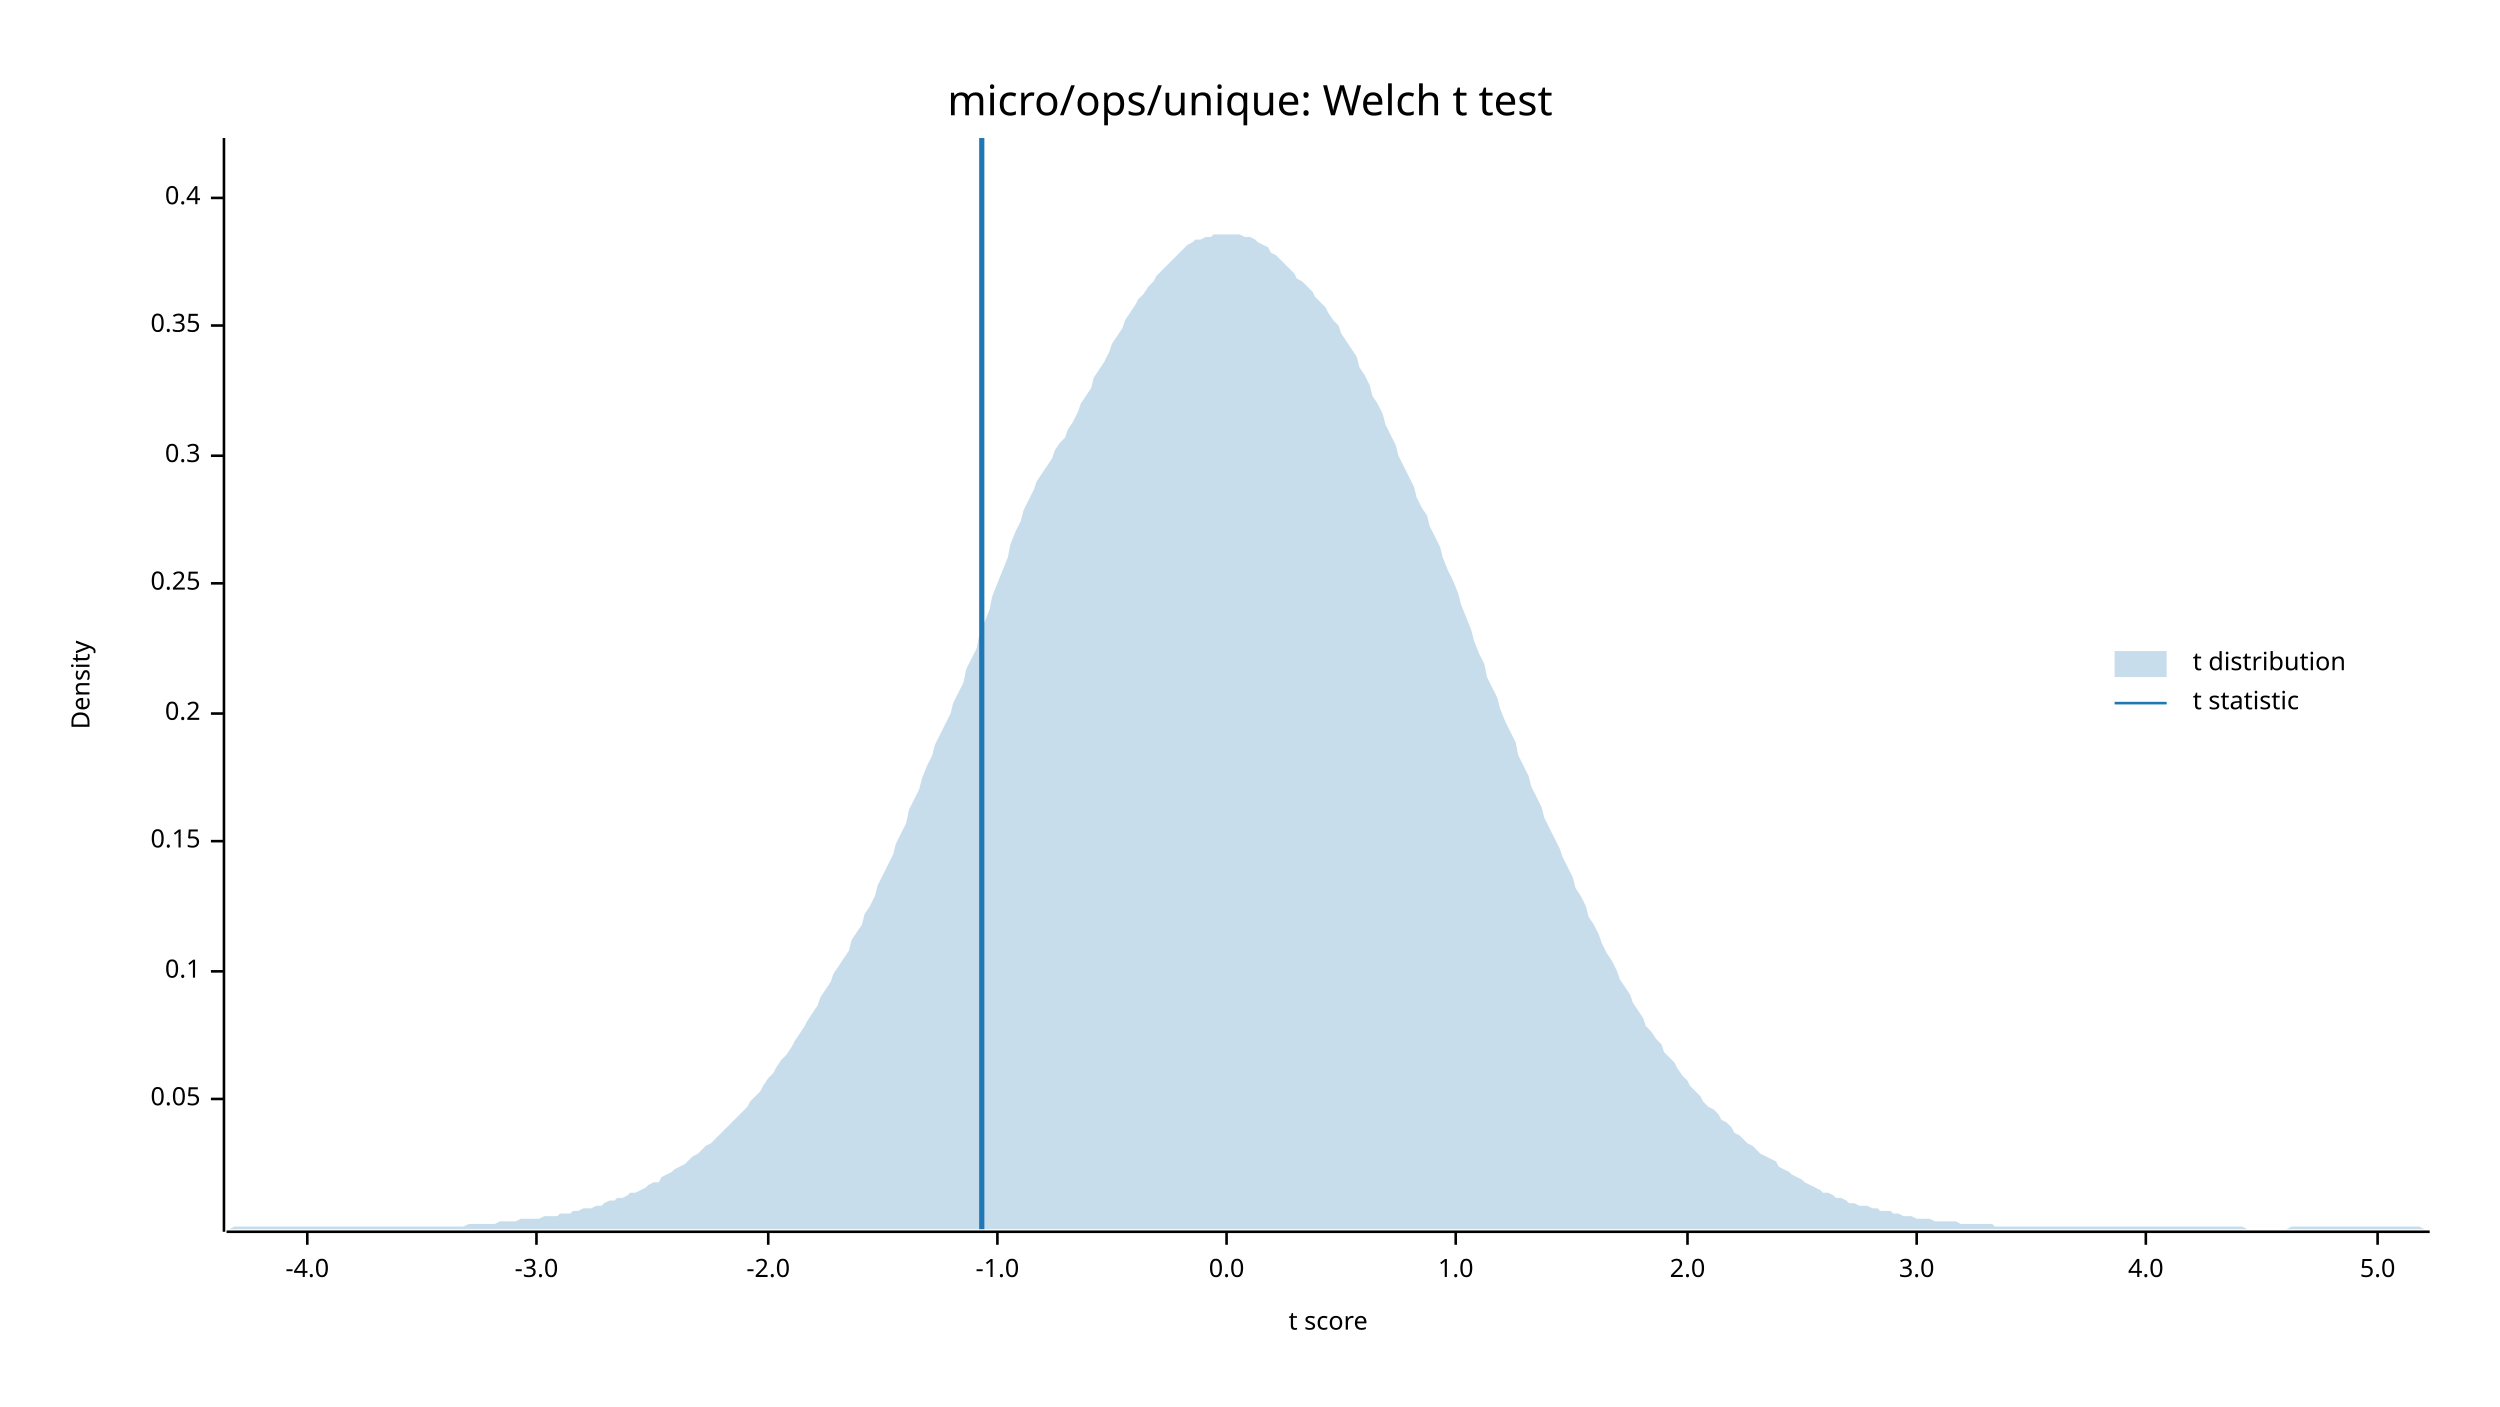
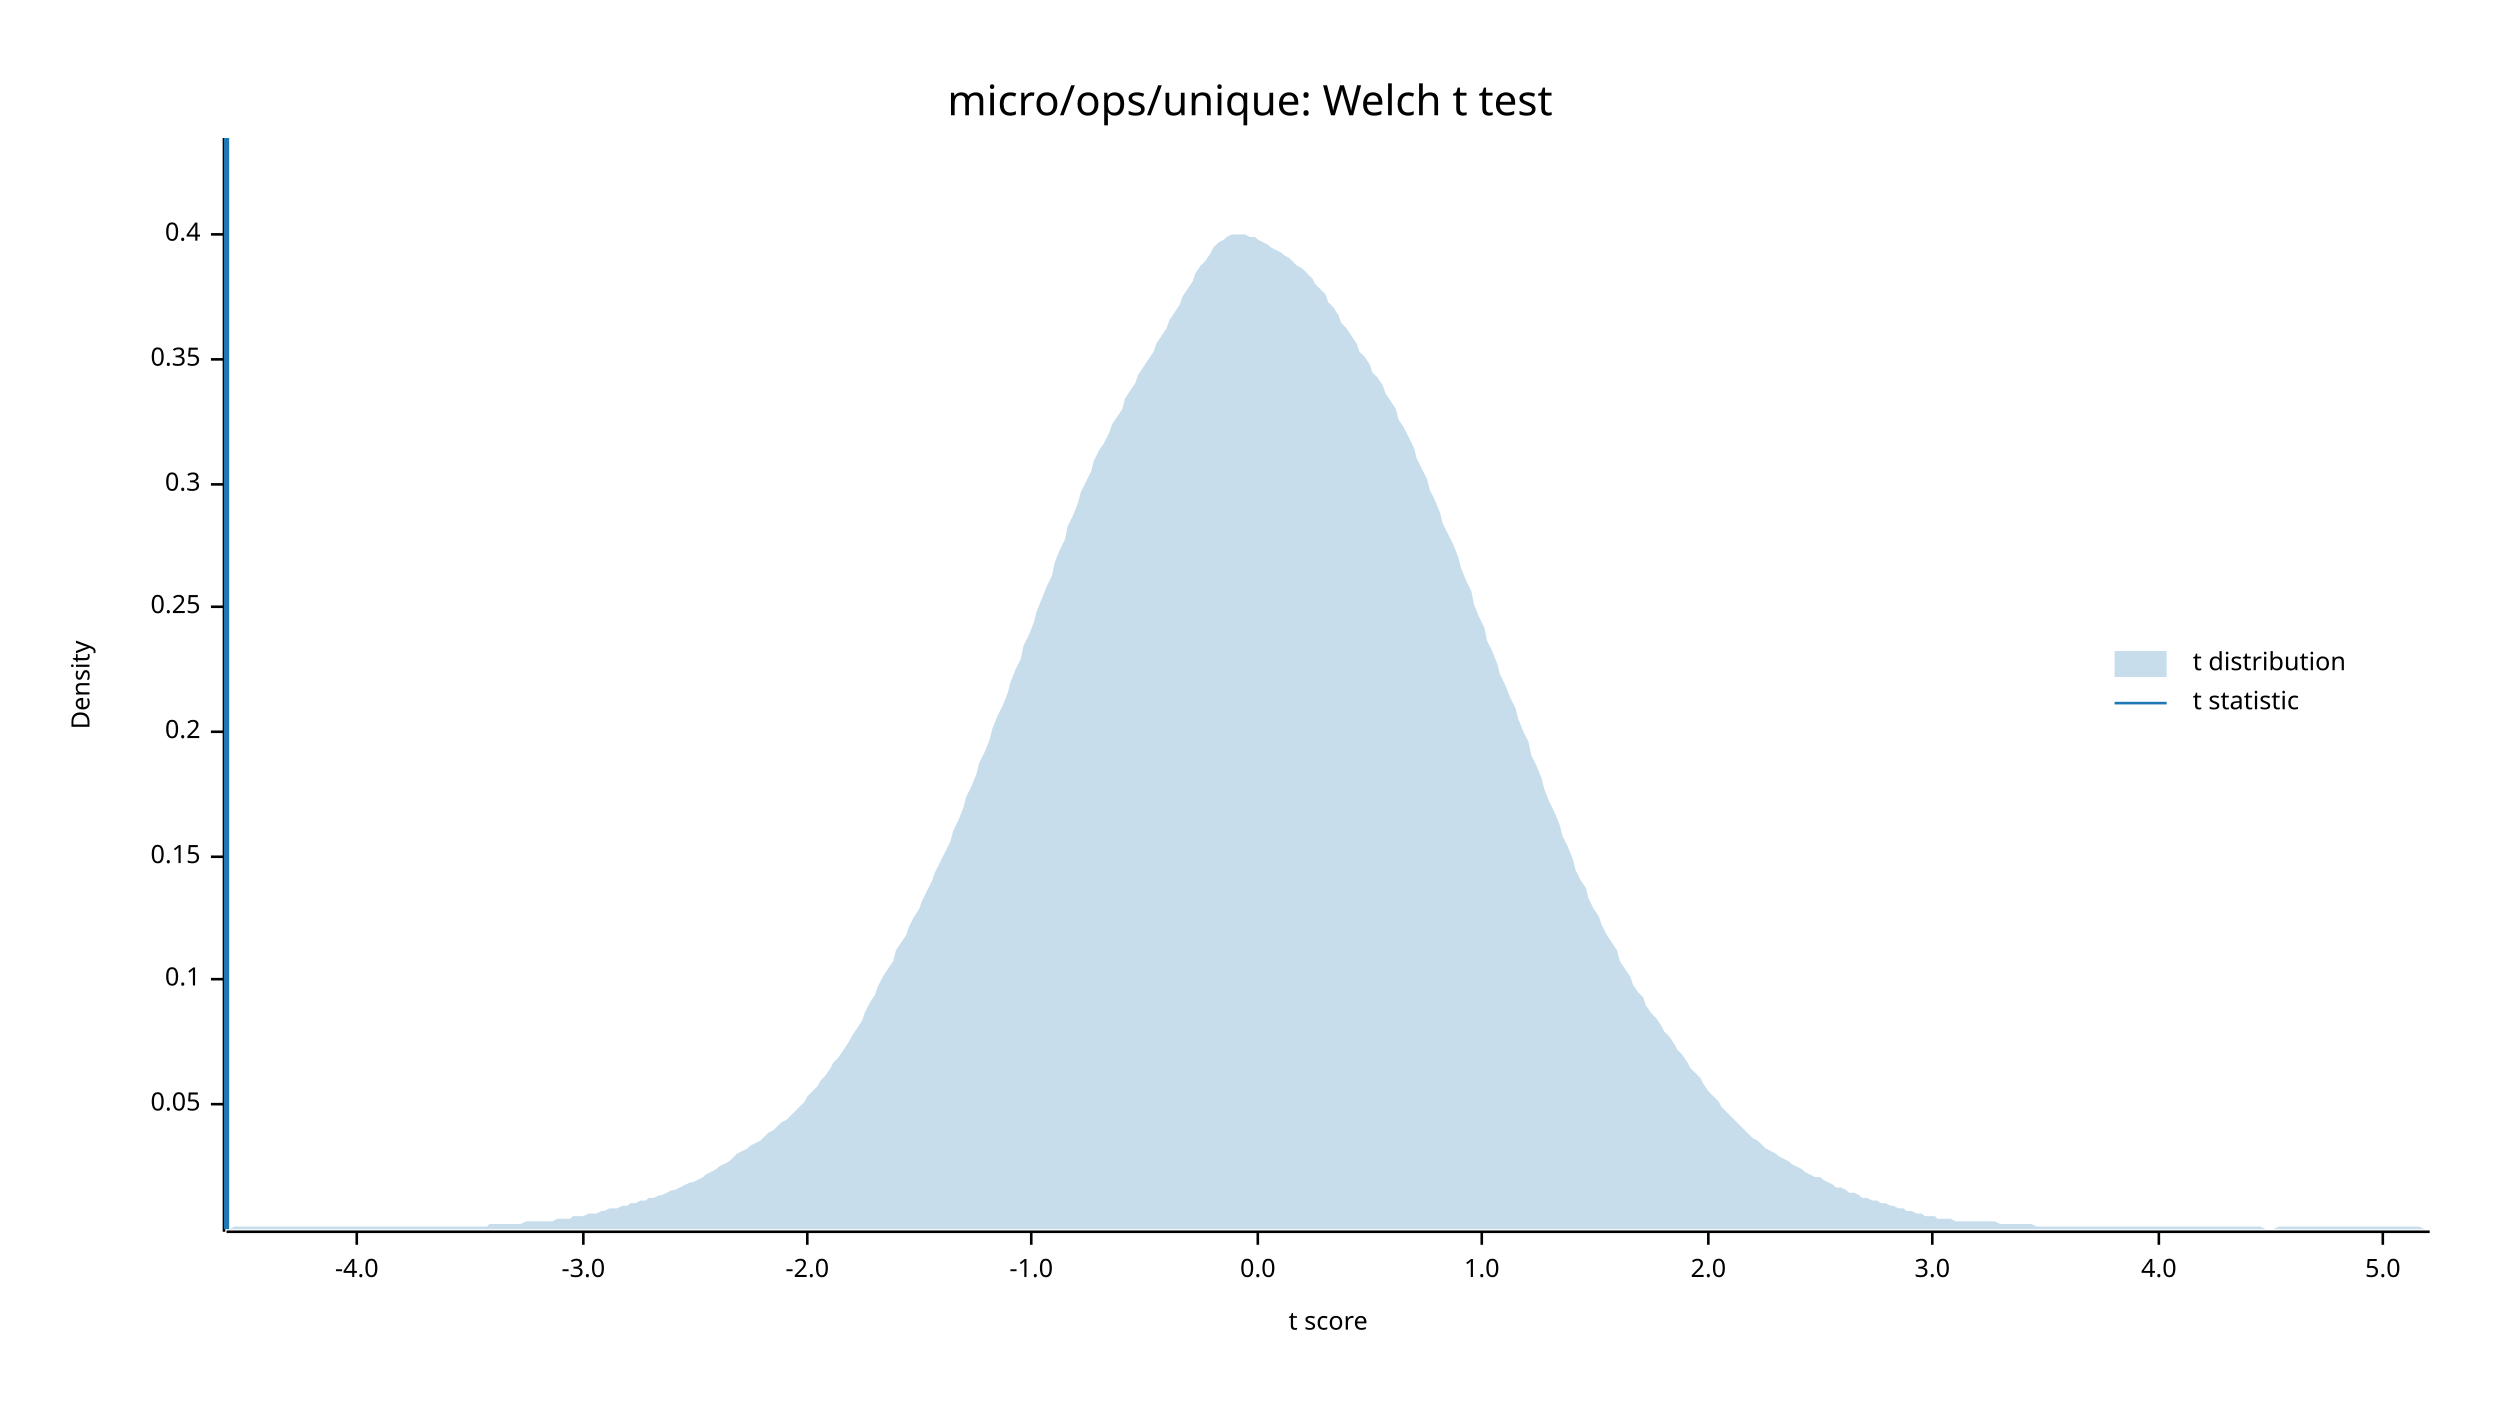
<svg xmlns="http://www.w3.org/2000/svg" width="960" height="540" viewBox="0 0 960 540">
  <text x="480" y="32" dy="0.76em" text-anchor="middle" font-family="sans-serif" font-size="16.129" opacity="1" fill="#000000">
micro/ops/unique: Welch t test
</text>
  <text x="27" y="263" dy="0.76em" text-anchor="middle" font-family="sans-serif" font-size="9.677" opacity="1" fill="#000000" transform="rotate(270, 27, 263)">
Density
</text>
  <text x="510" y="513" dy="-0.5ex" text-anchor="middle" font-family="sans-serif" font-size="9.677" opacity="1" fill="#000000">
t score
</text>
  <polyline fill="none" opacity="1" stroke="#000000" stroke-width="1" points="86,53 86,473 " />
-   <text x="77" y="422" dy="0.5ex" text-anchor="end" font-family="sans-serif" font-size="9.677" opacity="1" fill="#000000">
+   <text x="77" y="424" dy="0.5ex" text-anchor="end" font-family="sans-serif" font-size="9.677" opacity="1" fill="#000000">
0.05
</text>
-   <polyline fill="none" opacity="1" stroke="#000000" stroke-width="1" points="81,422 86,422 " />
-   <text x="77" y="373" dy="0.5ex" text-anchor="end" font-family="sans-serif" font-size="9.677" opacity="1" fill="#000000">
+   <polyline fill="none" opacity="1" stroke="#000000" stroke-width="1" points="81,424 86,424 " />
+   <text x="77" y="376" dy="0.5ex" text-anchor="end" font-family="sans-serif" font-size="9.677" opacity="1" fill="#000000">
0.1
</text>
-   <polyline fill="none" opacity="1" stroke="#000000" stroke-width="1" points="81,373 86,373 " />
-   <text x="77" y="323" dy="0.5ex" text-anchor="end" font-family="sans-serif" font-size="9.677" opacity="1" fill="#000000">
+   <polyline fill="none" opacity="1" stroke="#000000" stroke-width="1" points="81,376 86,376 " />
+   <text x="77" y="329" dy="0.5ex" text-anchor="end" font-family="sans-serif" font-size="9.677" opacity="1" fill="#000000">
0.15
</text>
-   <polyline fill="none" opacity="1" stroke="#000000" stroke-width="1" points="81,323 86,323 " />
-   <text x="77" y="274" dy="0.5ex" text-anchor="end" font-family="sans-serif" font-size="9.677" opacity="1" fill="#000000">
+   <polyline fill="none" opacity="1" stroke="#000000" stroke-width="1" points="81,329 86,329 " />
+   <text x="77" y="281" dy="0.5ex" text-anchor="end" font-family="sans-serif" font-size="9.677" opacity="1" fill="#000000">
0.2
</text>
-   <polyline fill="none" opacity="1" stroke="#000000" stroke-width="1" points="81,274 86,274 " />
-   <text x="77" y="224" dy="0.5ex" text-anchor="end" font-family="sans-serif" font-size="9.677" opacity="1" fill="#000000">
+   <polyline fill="none" opacity="1" stroke="#000000" stroke-width="1" points="81,281 86,281 " />
+   <text x="77" y="233" dy="0.5ex" text-anchor="end" font-family="sans-serif" font-size="9.677" opacity="1" fill="#000000">
0.25
</text>
-   <polyline fill="none" opacity="1" stroke="#000000" stroke-width="1" points="81,224 86,224 " />
-   <text x="77" y="175" dy="0.5ex" text-anchor="end" font-family="sans-serif" font-size="9.677" opacity="1" fill="#000000">
+   <polyline fill="none" opacity="1" stroke="#000000" stroke-width="1" points="81,233 86,233 " />
+   <text x="77" y="186" dy="0.5ex" text-anchor="end" font-family="sans-serif" font-size="9.677" opacity="1" fill="#000000">
0.3
</text>
-   <polyline fill="none" opacity="1" stroke="#000000" stroke-width="1" points="81,175 86,175 " />
-   <text x="77" y="125" dy="0.5ex" text-anchor="end" font-family="sans-serif" font-size="9.677" opacity="1" fill="#000000">
+   <polyline fill="none" opacity="1" stroke="#000000" stroke-width="1" points="81,186 86,186 " />
+   <text x="77" y="138" dy="0.5ex" text-anchor="end" font-family="sans-serif" font-size="9.677" opacity="1" fill="#000000">
0.35
</text>
-   <polyline fill="none" opacity="1" stroke="#000000" stroke-width="1" points="81,125 86,125 " />
-   <text x="77" y="76" dy="0.5ex" text-anchor="end" font-family="sans-serif" font-size="9.677" opacity="1" fill="#000000">
+   <polyline fill="none" opacity="1" stroke="#000000" stroke-width="1" points="81,138 86,138 " />
+   <text x="77" y="90" dy="0.5ex" text-anchor="end" font-family="sans-serif" font-size="9.677" opacity="1" fill="#000000">
0.4
</text>
-   <polyline fill="none" opacity="1" stroke="#000000" stroke-width="1" points="81,76 86,76 " />
+   <polyline fill="none" opacity="1" stroke="#000000" stroke-width="1" points="81,90 86,90 " />
  <polyline fill="none" opacity="1" stroke="#000000" stroke-width="1" points="87,473 933,473 " />
-   <text x="118" y="483" dy="0.76em" text-anchor="middle" font-family="sans-serif" font-size="9.677" opacity="1" fill="#000000">
+   <text x="137" y="483" dy="0.76em" text-anchor="middle" font-family="sans-serif" font-size="9.677" opacity="1" fill="#000000">
-4.0
</text>
-   <polyline fill="none" opacity="1" stroke="#000000" stroke-width="1" points="118,473 118,478 " />
-   <text x="206" y="483" dy="0.76em" text-anchor="middle" font-family="sans-serif" font-size="9.677" opacity="1" fill="#000000">
+   <polyline fill="none" opacity="1" stroke="#000000" stroke-width="1" points="137,473 137,478 " />
+   <text x="224" y="483" dy="0.76em" text-anchor="middle" font-family="sans-serif" font-size="9.677" opacity="1" fill="#000000">
-3.0
</text>
-   <polyline fill="none" opacity="1" stroke="#000000" stroke-width="1" points="206,473 206,478 " />
-   <text x="295" y="483" dy="0.76em" text-anchor="middle" font-family="sans-serif" font-size="9.677" opacity="1" fill="#000000">
+   <polyline fill="none" opacity="1" stroke="#000000" stroke-width="1" points="224,473 224,478 " />
+   <text x="310" y="483" dy="0.76em" text-anchor="middle" font-family="sans-serif" font-size="9.677" opacity="1" fill="#000000">
-2.0
</text>
-   <polyline fill="none" opacity="1" stroke="#000000" stroke-width="1" points="295,473 295,478 " />
-   <text x="383" y="483" dy="0.76em" text-anchor="middle" font-family="sans-serif" font-size="9.677" opacity="1" fill="#000000">
+   <polyline fill="none" opacity="1" stroke="#000000" stroke-width="1" points="310,473 310,478 " />
+   <text x="396" y="483" dy="0.76em" text-anchor="middle" font-family="sans-serif" font-size="9.677" opacity="1" fill="#000000">
-1.0
</text>
-   <polyline fill="none" opacity="1" stroke="#000000" stroke-width="1" points="383,473 383,478 " />
-   <text x="471" y="483" dy="0.76em" text-anchor="middle" font-family="sans-serif" font-size="9.677" opacity="1" fill="#000000">
+   <polyline fill="none" opacity="1" stroke="#000000" stroke-width="1" points="396,473 396,478 " />
+   <text x="483" y="483" dy="0.76em" text-anchor="middle" font-family="sans-serif" font-size="9.677" opacity="1" fill="#000000">
0.0
</text>
-   <polyline fill="none" opacity="1" stroke="#000000" stroke-width="1" points="471,473 471,478 " />
-   <text x="559" y="483" dy="0.76em" text-anchor="middle" font-family="sans-serif" font-size="9.677" opacity="1" fill="#000000">
+   <polyline fill="none" opacity="1" stroke="#000000" stroke-width="1" points="483,473 483,478 " />
+   <text x="569" y="483" dy="0.76em" text-anchor="middle" font-family="sans-serif" font-size="9.677" opacity="1" fill="#000000">
1.0
</text>
-   <polyline fill="none" opacity="1" stroke="#000000" stroke-width="1" points="559,473 559,478 " />
-   <text x="648" y="483" dy="0.76em" text-anchor="middle" font-family="sans-serif" font-size="9.677" opacity="1" fill="#000000">
+   <polyline fill="none" opacity="1" stroke="#000000" stroke-width="1" points="569,473 569,478 " />
+   <text x="656" y="483" dy="0.76em" text-anchor="middle" font-family="sans-serif" font-size="9.677" opacity="1" fill="#000000">
2.0
</text>
-   <polyline fill="none" opacity="1" stroke="#000000" stroke-width="1" points="648,473 648,478 " />
-   <text x="736" y="483" dy="0.76em" text-anchor="middle" font-family="sans-serif" font-size="9.677" opacity="1" fill="#000000">
+   <polyline fill="none" opacity="1" stroke="#000000" stroke-width="1" points="656,473 656,478 " />
+   <text x="742" y="483" dy="0.76em" text-anchor="middle" font-family="sans-serif" font-size="9.677" opacity="1" fill="#000000">
3.0
</text>
-   <polyline fill="none" opacity="1" stroke="#000000" stroke-width="1" points="736,473 736,478 " />
-   <text x="824" y="483" dy="0.76em" text-anchor="middle" font-family="sans-serif" font-size="9.677" opacity="1" fill="#000000">
+   <polyline fill="none" opacity="1" stroke="#000000" stroke-width="1" points="742,473 742,478 " />
+   <text x="829" y="483" dy="0.76em" text-anchor="middle" font-family="sans-serif" font-size="9.677" opacity="1" fill="#000000">
4.0
</text>
-   <polyline fill="none" opacity="1" stroke="#000000" stroke-width="1" points="824,473 824,478 " />
-   <text x="913" y="483" dy="0.76em" text-anchor="middle" font-family="sans-serif" font-size="9.677" opacity="1" fill="#000000">
+   <polyline fill="none" opacity="1" stroke="#000000" stroke-width="1" points="829,473 829,478 " />
+   <text x="915" y="483" dy="0.76em" text-anchor="middle" font-family="sans-serif" font-size="9.677" opacity="1" fill="#000000">
5.0
</text>
-   <polyline fill="none" opacity="1" stroke="#000000" stroke-width="1" points="913,473 913,478 " />
-   <polygon opacity="0.25" fill="#1F78B4" points="87,472 88,472 90,471 92,471 93,471 95,471 97,471 98,471 100,471 102,471 103,471 105,471 107,471 109,471 110,471 112,471 114,471 115,471 117,471 119,471 120,471 122,471 124,471 125,471 127,471 129,471 131,471 132,471 134,471 136,471 137,471 139,471 141,471 142,471 144,471 146,471 148,471 149,471 151,471 153,471 154,471 156,471 158,471 159,471 161,471 163,471 164,471 166,471 168,471 170,471 171,471 173,471 175,471 176,471 178,471 180,470 181,470 183,470 185,470 187,470 188,470 190,470 192,469 193,469 195,469 197,469 198,469 200,468 202,468 203,468 205,468 207,468 209,467 210,467 212,467 214,467 215,466 217,466 219,466 220,465 222,465 224,464 226,464 227,464 229,463 231,463 232,462 234,461 236,461 237,460 239,460 241,459 242,458 244,458 246,457 248,456 249,455 251,454 253,454 254,452 256,451 258,450 259,449 261,448 263,447 265,445 266,444 268,443 270,441 271,440 273,439 275,437 276,436 278,434 280,432 281,431 283,429 285,427 287,425 288,423 290,421 292,419 293,417 295,414 297,412 298,410 300,407 302,405 304,402 305,400 307,397 309,394 310,392 312,389 314,386 315,383 317,380 319,377 320,374 322,371 324,368 326,365 327,361 329,358 331,355 332,351 334,348 336,344 337,340 339,336 341,332 343,328 344,324 346,320 348,316 349,311 351,307 353,303 354,299 356,294 358,290 359,286 361,282 363,278 365,274 366,270 368,266 370,262 371,257 373,253 375,249 376,244 378,239 380,234 381,229 383,224 385,219 387,214 388,209 390,204 392,200 393,196 395,192 397,188 398,185 400,182 402,179 404,176 405,173 407,170 409,168 410,165 412,162 414,158 415,155 417,152 419,149 420,145 422,142 424,139 426,135 427,132 429,129 431,126 432,123 434,120 436,117 437,115 439,113 441,110 443,108 444,106 446,104 448,102 449,101 451,99 453,97 454,96 456,94 458,93 459,92 461,92 463,91 465,91 466,90 468,90 470,90 471,90 473,90 475,90 476,90 478,91 480,91 482,92 483,93 485,94 487,95 488,97 490,98 492,100 493,101 495,103 497,105 498,107 500,108 502,110 504,112 505,114 507,116 509,118 510,120 512,123 514,125 515,128 517,131 519,134 521,137 522,141 524,144 526,148 527,152 529,155 531,159 532,163 534,167 536,171 537,175 539,179 541,183 543,187 544,191 546,195 548,198 549,202 551,206 553,210 554,214 556,219 558,223 560,228 561,232 563,237 565,242 566,246 568,251 570,255 571,260 573,264 575,268 576,272 578,277 580,281 582,285 583,290 585,294 587,298 588,302 590,306 592,310 593,314 595,318 597,322 599,326 600,329 602,333 604,337 605,341 607,344 609,348 610,352 612,355 614,359 615,362 617,366 619,369 621,373 622,376 624,379 626,382 627,385 629,388 631,391 632,394 634,396 636,399 638,401 639,404 641,406 643,408 644,410 646,413 648,415 649,417 651,419 653,421 654,423 656,425 658,426 660,428 661,430 663,431 665,433 666,435 668,436 670,438 671,439 673,440 675,442 676,443 678,444 680,445 682,446 683,448 685,449 687,450 688,451 690,452 692,453 693,454 695,455 697,456 699,457 700,458 702,458 704,459 705,460 707,460 709,461 710,462 712,462 714,463 715,463 717,463 719,464 721,464 722,465 724,465 726,465 727,466 729,466 731,467 732,467 734,467 736,468 738,468 739,468 741,468 743,469 744,469 746,469 748,469 749,469 751,469 753,470 754,470 756,470 758,470 760,470 761,470 763,470 765,470 766,471 768,471 770,471 771,471 773,471 775,471 777,471 778,471 780,471 782,471 783,471 785,471 787,471 788,471 790,471 792,471 793,471 795,471 797,471 799,471 800,471 802,471 804,471 805,471 807,471 809,471 810,471 812,471 814,471 816,471 817,471 819,471 821,471 822,471 824,471 826,471 827,471 829,471 831,471 832,471 834,471 836,471 838,471 839,471 841,471 843,471 844,471 846,471 848,471 849,471 851,471 853,471 855,471 856,471 858,471 860,471 861,471 863,472 865,472 866,472 868,472 870,472 871,472 873,472 875,472 877,472 878,472 880,471 882,471 883,471 885,471 887,471 888,471 890,471 892,471 894,471 895,471 897,471 899,471 900,471 902,471 904,471 905,471 907,471 909,471 910,471 912,471 914,471 916,471 917,471 919,471 921,471 922,471 924,471 926,471 927,471 929,471 931,472 933,472 933,472 87,472 " />
-   <polyline fill="none" opacity="1" stroke="#1F78B4" stroke-width="2" points="377,472 377,53 " />
+   <polyline fill="none" opacity="1" stroke="#000000" stroke-width="1" points="915,473 915,478 " />
+   <polygon opacity="0.25" fill="#1F78B4" points="87,472 88,472 90,471 92,471 93,471 95,471 97,471 98,471 100,471 102,471 103,471 105,471 107,471 109,471 110,471 112,471 114,471 115,471 117,471 119,471 120,471 122,471 124,471 125,471 127,471 129,471 131,471 132,471 134,471 136,471 137,471 139,471 141,471 142,471 144,471 146,471 148,471 149,471 151,471 153,471 154,471 156,471 158,471 159,471 161,471 163,471 164,471 166,471 168,471 170,471 171,471 173,471 175,471 176,471 178,471 180,471 181,471 183,471 185,471 187,471 188,470 190,470 192,470 193,470 195,470 197,470 198,470 200,470 202,469 203,469 205,469 207,469 209,469 210,469 212,469 214,468 215,468 217,468 219,468 220,467 222,467 224,467 226,466 227,466 229,466 231,465 232,465 234,464 236,464 237,464 239,463 241,463 242,462 244,462 246,461 248,461 249,460 251,460 253,459 254,459 256,458 258,457 259,457 261,456 263,455 265,454 266,454 268,453 270,452 271,451 273,450 275,449 276,448 278,447 280,446 281,445 283,443 285,442 287,441 288,440 290,439 292,438 293,437 295,435 297,434 298,433 300,431 302,430 304,428 305,427 307,425 309,423 310,421 312,419 314,417 315,415 317,413 319,410 320,408 322,406 324,403 326,400 327,398 329,395 331,392 332,389 334,385 336,382 337,379 339,375 341,372 343,369 344,365 346,362 348,359 349,356 351,352 353,349 354,346 356,342 358,338 359,335 361,331 363,327 365,323 366,319 368,315 370,310 371,306 373,302 375,297 376,293 378,289 380,284 381,280 383,275 385,271 387,266 388,262 390,257 392,253 393,248 395,244 397,239 398,235 400,230 402,225 404,221 405,216 407,211 409,207 410,202 412,198 414,193 415,189 417,185 419,181 420,177 422,173 424,170 426,166 427,163 429,160 431,157 432,153 434,150 436,147 437,144 439,141 441,138 443,135 444,132 446,129 448,126 449,123 451,120 453,117 454,114 456,111 458,108 459,105 461,102 463,100 465,97 466,95 468,93 470,92 471,91 473,90 475,90 476,90 478,90 480,91 482,91 483,92 485,93 487,94 488,95 490,96 492,97 493,98 495,99 497,101 498,102 500,103 502,105 504,107 505,109 507,111 509,113 510,116 512,118 514,121 515,124 517,126 519,129 521,132 522,135 524,137 526,140 527,143 529,145 531,148 532,151 534,154 536,157 537,161 539,164 541,168 543,172 544,176 546,180 548,184 549,188 551,192 553,197 554,201 556,205 558,209 560,214 561,218 563,223 565,227 566,232 568,237 570,241 571,246 573,250 575,255 576,259 578,263 580,268 582,272 583,276 585,281 587,285 588,290 590,294 592,299 593,303 595,308 597,312 599,317 600,321 602,325 604,330 605,334 607,338 609,341 610,345 612,349 614,352 615,355 617,359 619,362 621,365 622,369 624,372 626,375 627,378 629,381 631,383 632,386 634,389 636,391 638,394 639,396 641,398 643,401 644,403 646,405 648,408 649,410 651,412 653,414 654,416 656,419 658,421 660,423 661,425 663,427 665,429 666,430 668,432 670,434 671,435 673,437 675,438 676,439 678,441 680,442 682,443 683,444 685,445 687,446 688,447 690,448 692,449 693,450 695,451 697,452 699,452 700,453 702,454 704,455 705,456 707,456 709,457 710,458 712,458 714,459 715,460 717,460 719,461 721,461 722,462 724,462 726,463 727,463 729,464 731,464 732,465 734,465 736,466 738,466 739,467 741,467 743,467 744,468 746,468 748,468 749,468 751,469 753,469 754,469 756,469 758,469 760,469 761,469 763,469 765,469 766,469 768,470 770,470 771,470 773,470 775,470 777,470 778,470 780,470 782,471 783,471 785,471 787,471 788,471 790,471 792,471 793,471 795,471 797,471 799,471 800,471 802,471 804,471 805,471 807,471 809,471 810,471 812,471 814,471 816,471 817,471 819,471 821,471 822,471 824,471 826,471 827,471 829,471 831,471 832,471 834,471 836,471 838,471 839,471 841,471 843,471 844,471 846,471 848,471 849,471 851,471 853,471 855,471 856,471 858,471 860,471 861,471 863,471 865,471 866,471 868,471 870,472 871,472 873,472 875,471 877,471 878,471 880,471 882,471 883,471 885,471 887,471 888,471 890,471 892,471 894,471 895,471 897,471 899,471 900,471 902,471 904,471 905,471 907,471 909,471 910,471 912,471 914,471 916,471 917,471 919,471 921,471 922,471 924,471 926,471 927,471 929,471 931,472 933,472 933,472 87,472 " />
+   <polyline fill="none" opacity="1" stroke="#1F78B4" stroke-width="2" points="87,472 87,53 " />
  <text x="842" y="250" dy="0.76em" text-anchor="start" font-family="sans-serif" font-size="9.677" opacity="1" fill="#000000">
t distribution
</text>
  <text x="842" y="265" dy="0.76em" text-anchor="start" font-family="sans-serif" font-size="9.677" opacity="1" fill="#000000">
t statistic
</text>
  <rect x="812" y="250" width="20" height="10" opacity="0.25" fill="#1F78B4" stroke="none" />
  <polyline fill="none" opacity="1" stroke="#1F78B4" stroke-width="1" points="812,270 832,270 " />
</svg>
